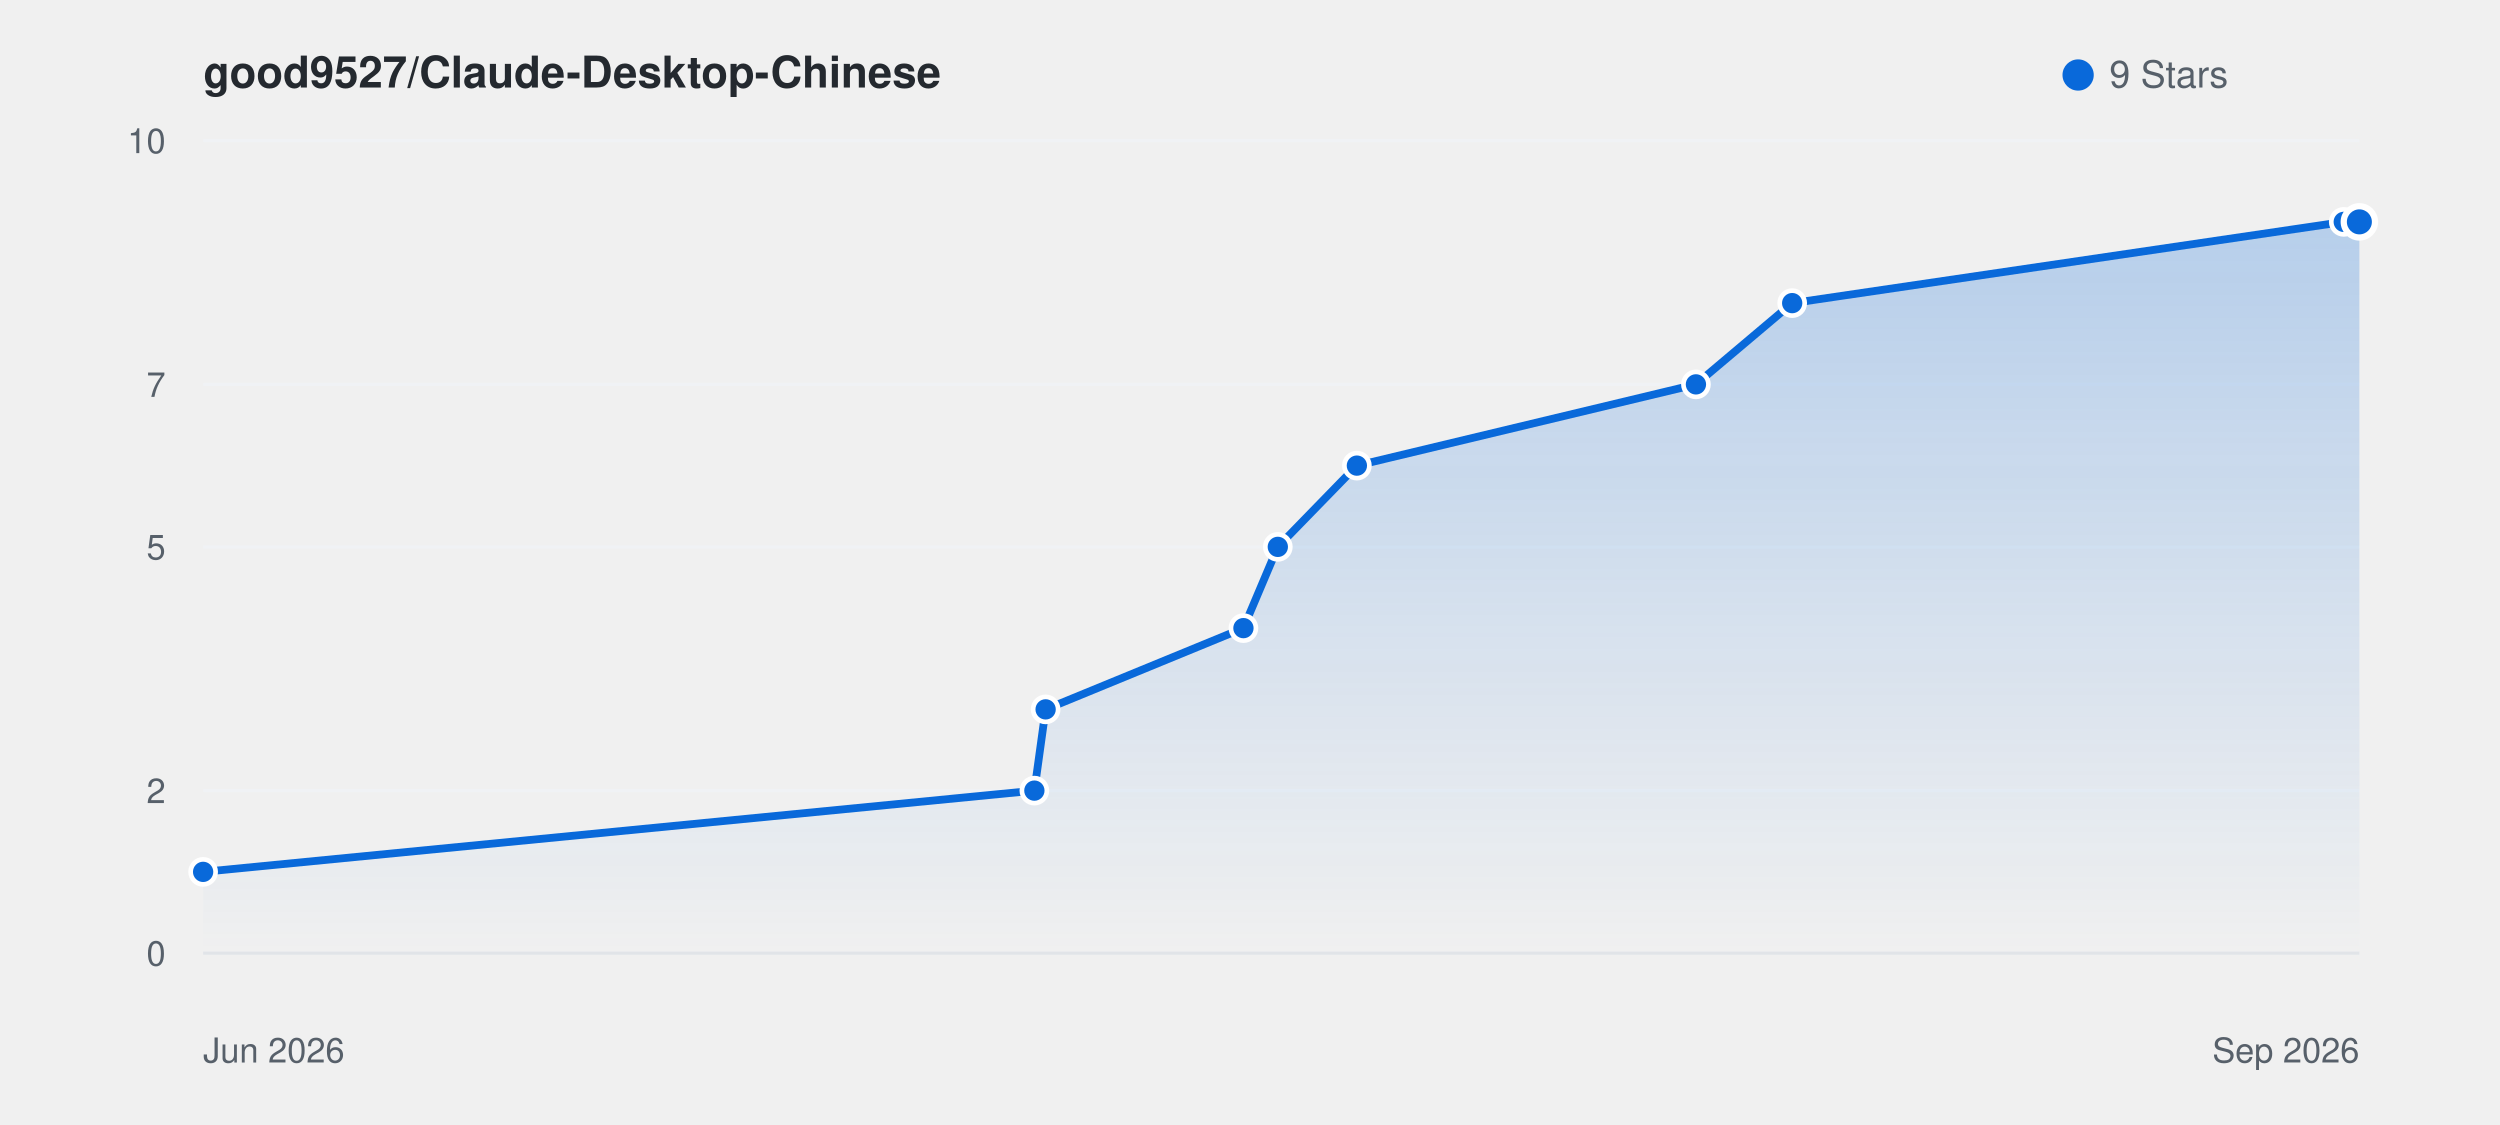
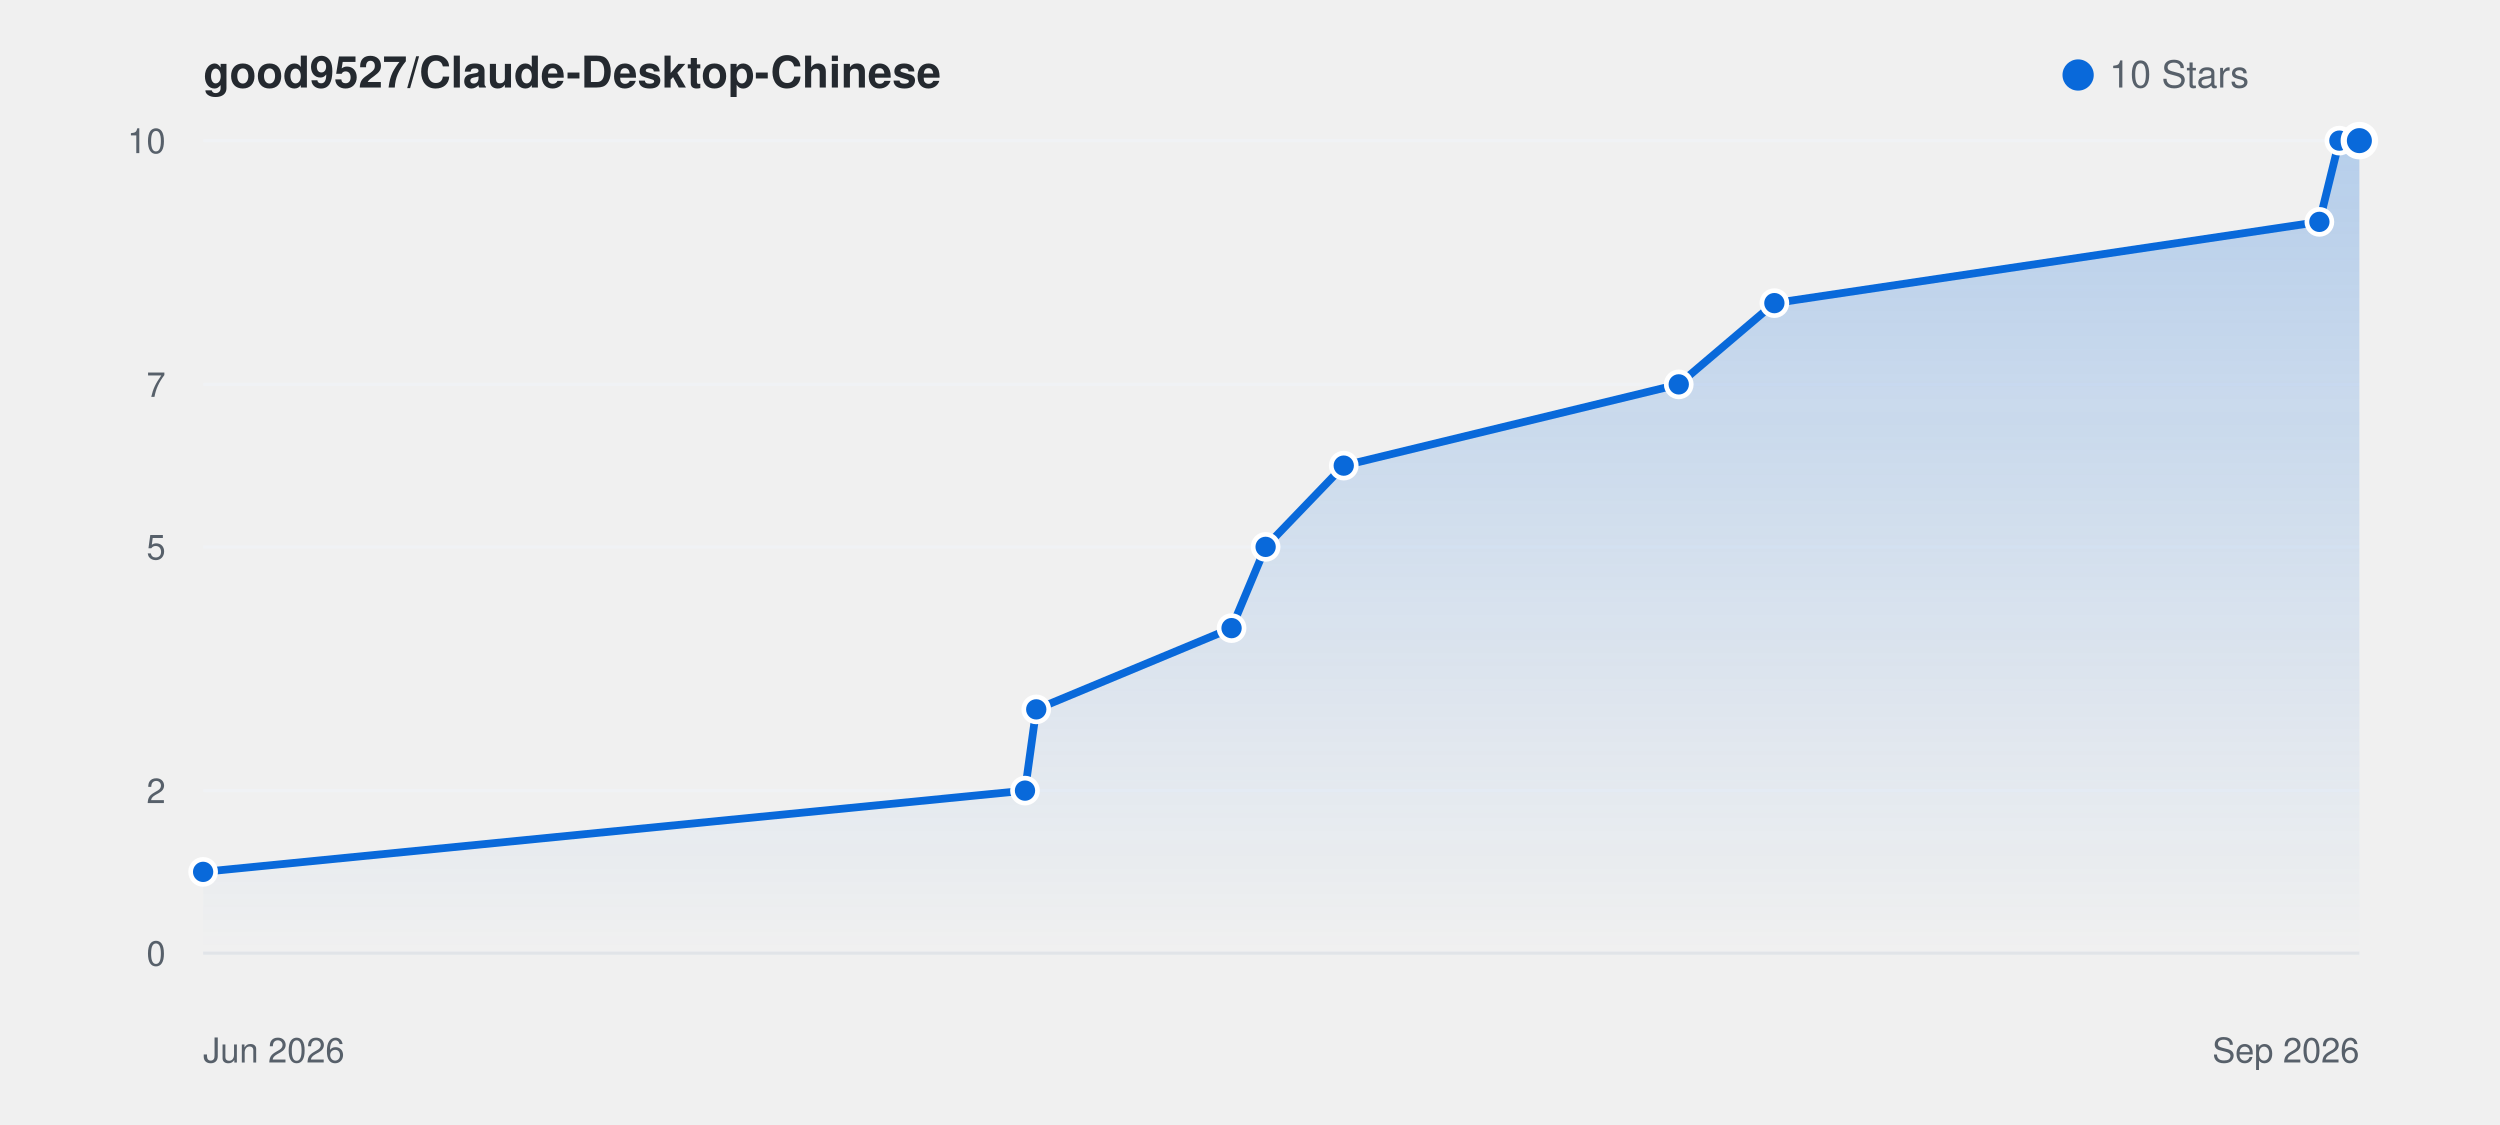
<svg xmlns="http://www.w3.org/2000/svg" viewBox="0 0 800 360" width="100%" height="auto" style="background: #ffffff; border-radius: 8px; border: 1px solid #e1e4e8; font-family: -apple-system, BlinkMacSystemFont, Segoe UI, Helvetica, Arial, sans-serif;">
  <defs>
    <linearGradient id="starGrad_light" x1="0%" y1="0%" x2="0%" y2="100%">
      <stop offset="0%" stop-color="rgba(9, 105, 218, 0.25)" />
      <stop offset="100%" stop-color="rgba(9, 105, 218, 0.0)" />
    </linearGradient>
  </defs>
  <text x="65" y="28" font-size="14" font-weight="600" fill="#24292f">good9527/Claude-Desktop-Chinese</text>
  <circle cx="665" cy="24" r="5" fill="#0969da" />
-   <text x="675" y="28" font-size="12" fill="#57606a">9 Stars</text>
+   <text x="675" y="28" font-size="12" fill="#57606a">10 Stars</text>
  <line x1="65" y1="305.0" x2="755" y2="305.0" stroke="#f0f2f5" stroke-width="1" />
  <text x="53" y="309.0" font-size="11" fill="#57606a" text-anchor="end">0</text>
  <line x1="65" y1="253.0" x2="755" y2="253.0" stroke="#f0f2f5" stroke-width="1" />
  <text x="53" y="257.0" font-size="11" fill="#57606a" text-anchor="end">2</text>
  <line x1="65" y1="175.0" x2="755" y2="175.0" stroke="#f0f2f5" stroke-width="1" />
  <text x="53" y="179.0" font-size="11" fill="#57606a" text-anchor="end">5</text>
  <line x1="65" y1="123.0" x2="755" y2="123.0" stroke="#f0f2f5" stroke-width="1" />
  <text x="53" y="127.0" font-size="11" fill="#57606a" text-anchor="end">7</text>
  <line x1="65" y1="45.0" x2="755" y2="45.0" stroke="#f0f2f5" stroke-width="1" />
  <text x="53" y="49.0" font-size="11" fill="#57606a" text-anchor="end">10</text>
  <line x1="65" y1="305" x2="755" y2="305" stroke="#e1e4e8" stroke-width="1" />
  <text x="65" y="340" font-size="11" fill="#57606a">Jun 2026</text>
  <text x="755" y="340" font-size="11" fill="#57606a" text-anchor="end">Sep 2026</text>
-   <path d="M 65.0 279.0 L 331.0 253.0 L 334.6 227.0 L 397.9 201.0 L 408.9 175.0 L 434.2 149.0 L 542.7 123.0 L 573.5 97.0 L 750.0 71.0 L 755.0 71.0 L 755.0 305.0 L 65.0 305.0 Z" fill="url(#starGrad_light)" />
-   <path d="M 65.0 279.0 L 331.0 253.0 L 334.6 227.0 L 397.9 201.0 L 408.9 175.0 L 434.2 149.0 L 542.7 123.0 L 573.5 97.0 L 750.0 71.0 L 755.0 71.0" fill="none" stroke="#0969da" stroke-width="2.5" stroke-linecap="round" stroke-linejoin="round" />
+   <path d="M 65.0 279.0 L 328.0 253.0 L 331.6 227.0 L 394.1 201.0 L 405.0 175.0 L 430.0 149.0 L 537.2 123.0 L 567.8 97.0 L 742.2 71.0 L 748.6 45.0 L 755.0 45.0 L 755.0 305.0 L 65.0 305.0 Z" fill="url(#starGrad_light)" />
+   <path d="M 65.0 279.0 L 328.0 253.0 L 331.6 227.0 L 394.1 201.0 L 405.0 175.0 L 430.0 149.0 L 537.2 123.0 L 567.8 97.0 L 742.2 71.0 L 748.6 45.0 L 755.0 45.0" fill="none" stroke="#0969da" stroke-width="2.5" stroke-linecap="round" stroke-linejoin="round" />
  <circle cx="65.0" cy="279.0" r="4" fill="#0969da" stroke="#fff" stroke-width="1.5" />
-   <circle cx="331.0" cy="253.0" r="4" fill="#0969da" stroke="#fff" stroke-width="1.5" />
-   <circle cx="334.6" cy="227.0" r="4" fill="#0969da" stroke="#fff" stroke-width="1.5" />
-   <circle cx="397.9" cy="201.0" r="4" fill="#0969da" stroke="#fff" stroke-width="1.5" />
-   <circle cx="408.9" cy="175.0" r="4" fill="#0969da" stroke="#fff" stroke-width="1.5" />
-   <circle cx="434.2" cy="149.0" r="4" fill="#0969da" stroke="#fff" stroke-width="1.5" />
-   <circle cx="542.7" cy="123.0" r="4" fill="#0969da" stroke="#fff" stroke-width="1.5" />
-   <circle cx="573.5" cy="97.0" r="4" fill="#0969da" stroke="#fff" stroke-width="1.5" />
-   <circle cx="750.0" cy="71.0" r="4" fill="#0969da" stroke="#fff" stroke-width="1.5" />
-   <circle cx="755.0" cy="71.0" r="5" fill="#0969da" stroke="#fff" stroke-width="2" />
+   <circle cx="328.0" cy="253.0" r="4" fill="#0969da" stroke="#fff" stroke-width="1.5" />
+   <circle cx="331.6" cy="227.0" r="4" fill="#0969da" stroke="#fff" stroke-width="1.5" />
+   <circle cx="394.1" cy="201.0" r="4" fill="#0969da" stroke="#fff" stroke-width="1.5" />
+   <circle cx="405.0" cy="175.0" r="4" fill="#0969da" stroke="#fff" stroke-width="1.5" />
+   <circle cx="430.0" cy="149.0" r="4" fill="#0969da" stroke="#fff" stroke-width="1.5" />
+   <circle cx="537.2" cy="123.0" r="4" fill="#0969da" stroke="#fff" stroke-width="1.5" />
+   <circle cx="567.8" cy="97.0" r="4" fill="#0969da" stroke="#fff" stroke-width="1.5" />
+   <circle cx="742.2" cy="71.0" r="4" fill="#0969da" stroke="#fff" stroke-width="1.5" />
+   <circle cx="748.6" cy="45.0" r="4" fill="#0969da" stroke="#fff" stroke-width="1.5" />
+   <circle cx="755.0" cy="45.0" r="5" fill="#0969da" stroke="#fff" stroke-width="2" />
</svg>
